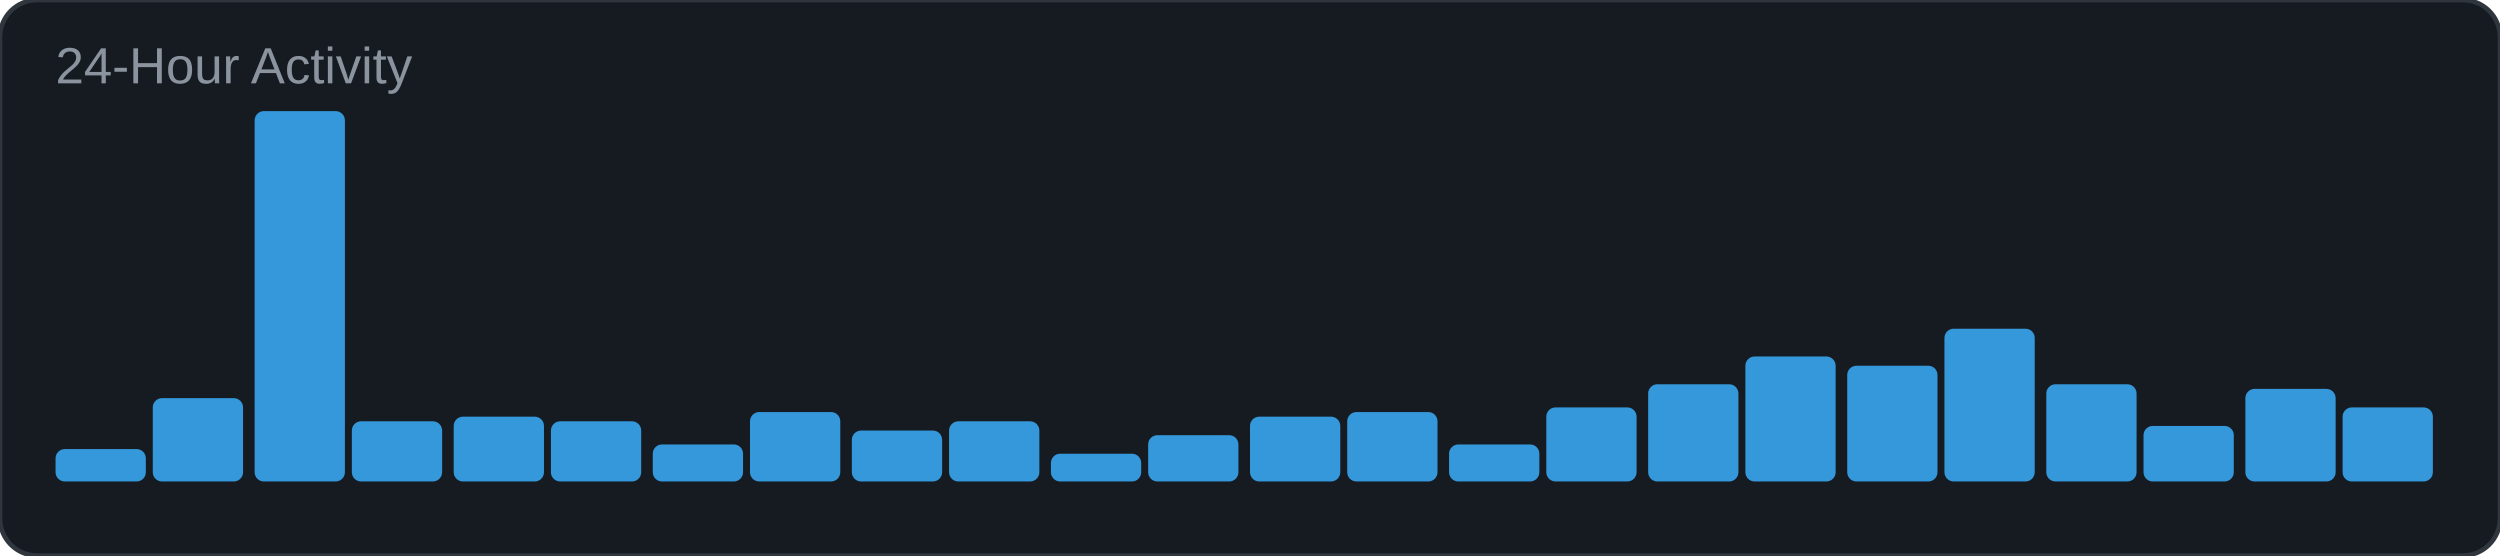
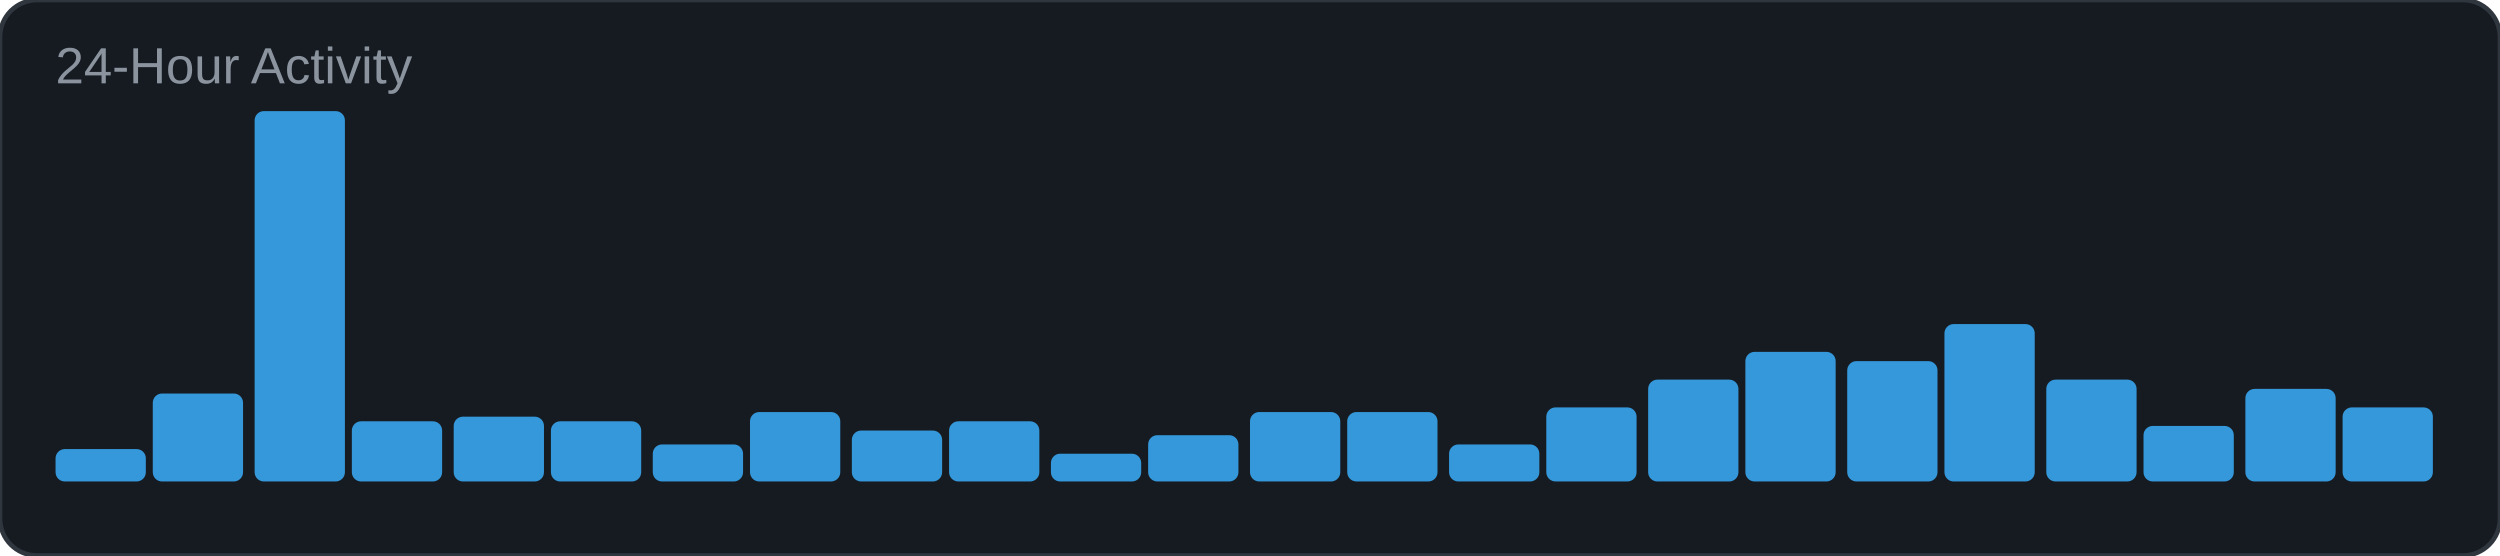
<svg xmlns="http://www.w3.org/2000/svg" width="540" height="120" viewBox="0 0 540 120">
  <rect width="540" height="120" rx="8" fill="#161b22" />
  <rect width="540" height="120" rx="8" fill="none" stroke="#30363d" stroke-width="1" />
  <text x="12" y="18" font-family="Arial, sans-serif" font-size="11" fill="#8b949e">24-Hour Activity</text>
  <rect x="12" y="97" width="19.5" height="7" rx="2" fill="#3498db" />
-   <rect x="33" y="86" width="19.5" height="18" rx="2" fill="#3498db" />
+   <rect x="33" y="85" width="19.5" height="19" rx="2" fill="#3498db" />
  <rect x="55" y="24" width="19.5" height="80" rx="2" fill="#3498db" />
  <rect x="76" y="91" width="19.5" height="13" rx="2" fill="#3498db" />
  <rect x="98" y="90" width="19.5" height="14" rx="2" fill="#3498db" />
  <rect x="119" y="91" width="19.5" height="13" rx="2" fill="#3498db" />
  <rect x="141" y="96" width="19.5" height="8" rx="2" fill="#3498db" />
  <rect x="162" y="89" width="19.5" height="15" rx="2" fill="#3498db" />
  <rect x="184" y="93" width="19.5" height="11" rx="2" fill="#3498db" />
  <rect x="205" y="91" width="19.5" height="13" rx="2" fill="#3498db" />
  <rect x="227" y="98" width="19.5" height="6" rx="2" fill="#3498db" />
  <rect x="248" y="94" width="19.5" height="10" rx="2" fill="#3498db" />
-   <rect x="270" y="90" width="19.5" height="14" rx="2" fill="#3498db" />
+   <rect x="270" y="89" width="19.5" height="15" rx="2" fill="#3498db" />
  <rect x="291" y="89" width="19.5" height="15" rx="2" fill="#3498db" />
  <rect x="313" y="96" width="19.5" height="8" rx="2" fill="#3498db" />
  <rect x="334" y="88" width="19.5" height="16" rx="2" fill="#3498db" />
-   <rect x="356" y="83" width="19.5" height="21" rx="2" fill="#3498db" />
-   <rect x="377" y="77" width="19.5" height="27" rx="2" fill="#3498db" />
-   <rect x="399" y="79" width="19.5" height="25" rx="2" fill="#3498db" />
-   <rect x="420" y="71" width="19.5" height="33" rx="2" fill="#3498db" />
-   <rect x="442" y="83" width="19.5" height="21" rx="2" fill="#3498db" />
+   <rect x="356" y="82" width="19.5" height="22" rx="2" fill="#3498db" />
+   <rect x="377" y="76" width="19.5" height="28" rx="2" fill="#3498db" />
+   <rect x="399" y="78" width="19.5" height="26" rx="2" fill="#3498db" />
+   <rect x="420" y="70" width="19.5" height="34" rx="2" fill="#3498db" />
+   <rect x="442" y="82" width="19.5" height="22" rx="2" fill="#3498db" />
  <rect x="463" y="92" width="19.5" height="12" rx="2" fill="#3498db" />
  <rect x="485" y="84" width="19.5" height="20" rx="2" fill="#3498db" />
  <rect x="506" y="88" width="19.5" height="16" rx="2" fill="#3498db" />
</svg>
